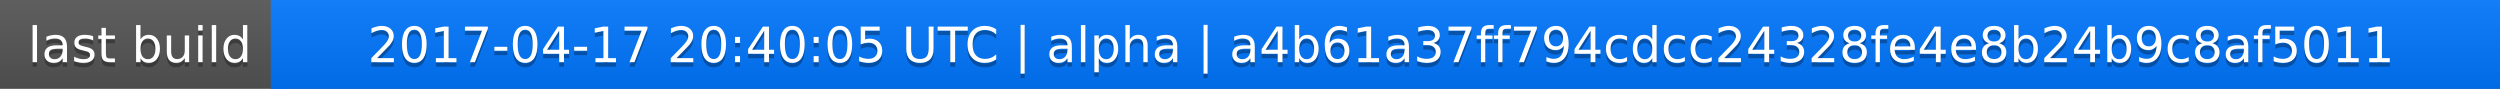
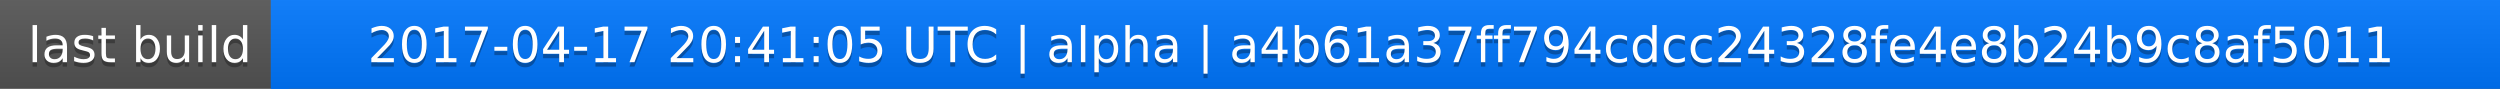
<svg xmlns="http://www.w3.org/2000/svg" width="563" height="20">
  <linearGradient id="a" x2="0" y2="100%">
    <stop offset="0" stop-color="#bbb" stop-opacity=".1" />
    <stop offset="1" stop-opacity=".1" />
  </linearGradient>
  <rect rx="0" width="563" height="20" fill="#555" />
  <rect rx="0" x="61" width="502" height="20" fill="#07f" />
  <path fill="#07f" d="M61 0h4v20h-4z" />
  <rect rx="0" width="563" height="20" fill="url(#a)" />
  <g fill="#fff" text-anchor="middle" font-family="DejaVu Sans,Verdana,Geneva,sans-serif" font-size="11">
    <text x="31.5" y="15" fill="#010101" fill-opacity=".3">last build</text>
    <text x="31.5" y="14">last build</text>
-     <text x="311" y="15" fill="#010101" fill-opacity=".3">2017-04-17 20:40:05 UTC | alpha | a4b61a37ff794cdcc24328fe4e8b24b9c8af5011</text>
-     <text x="311" y="14">2017-04-17 20:40:05 UTC | alpha | a4b61a37ff794cdcc24328fe4e8b24b9c8af5011</text>
+     <text x="311" y="15" fill="#010101" fill-opacity=".3">2017-04-17 20:41:05 UTC | alpha | a4b61a37ff794cdcc24328fe4e8b24b9c8af5011</text>
+     <text x="311" y="14">2017-04-17 20:41:05 UTC | alpha | a4b61a37ff794cdcc24328fe4e8b24b9c8af5011</text>
  </g>
</svg>
